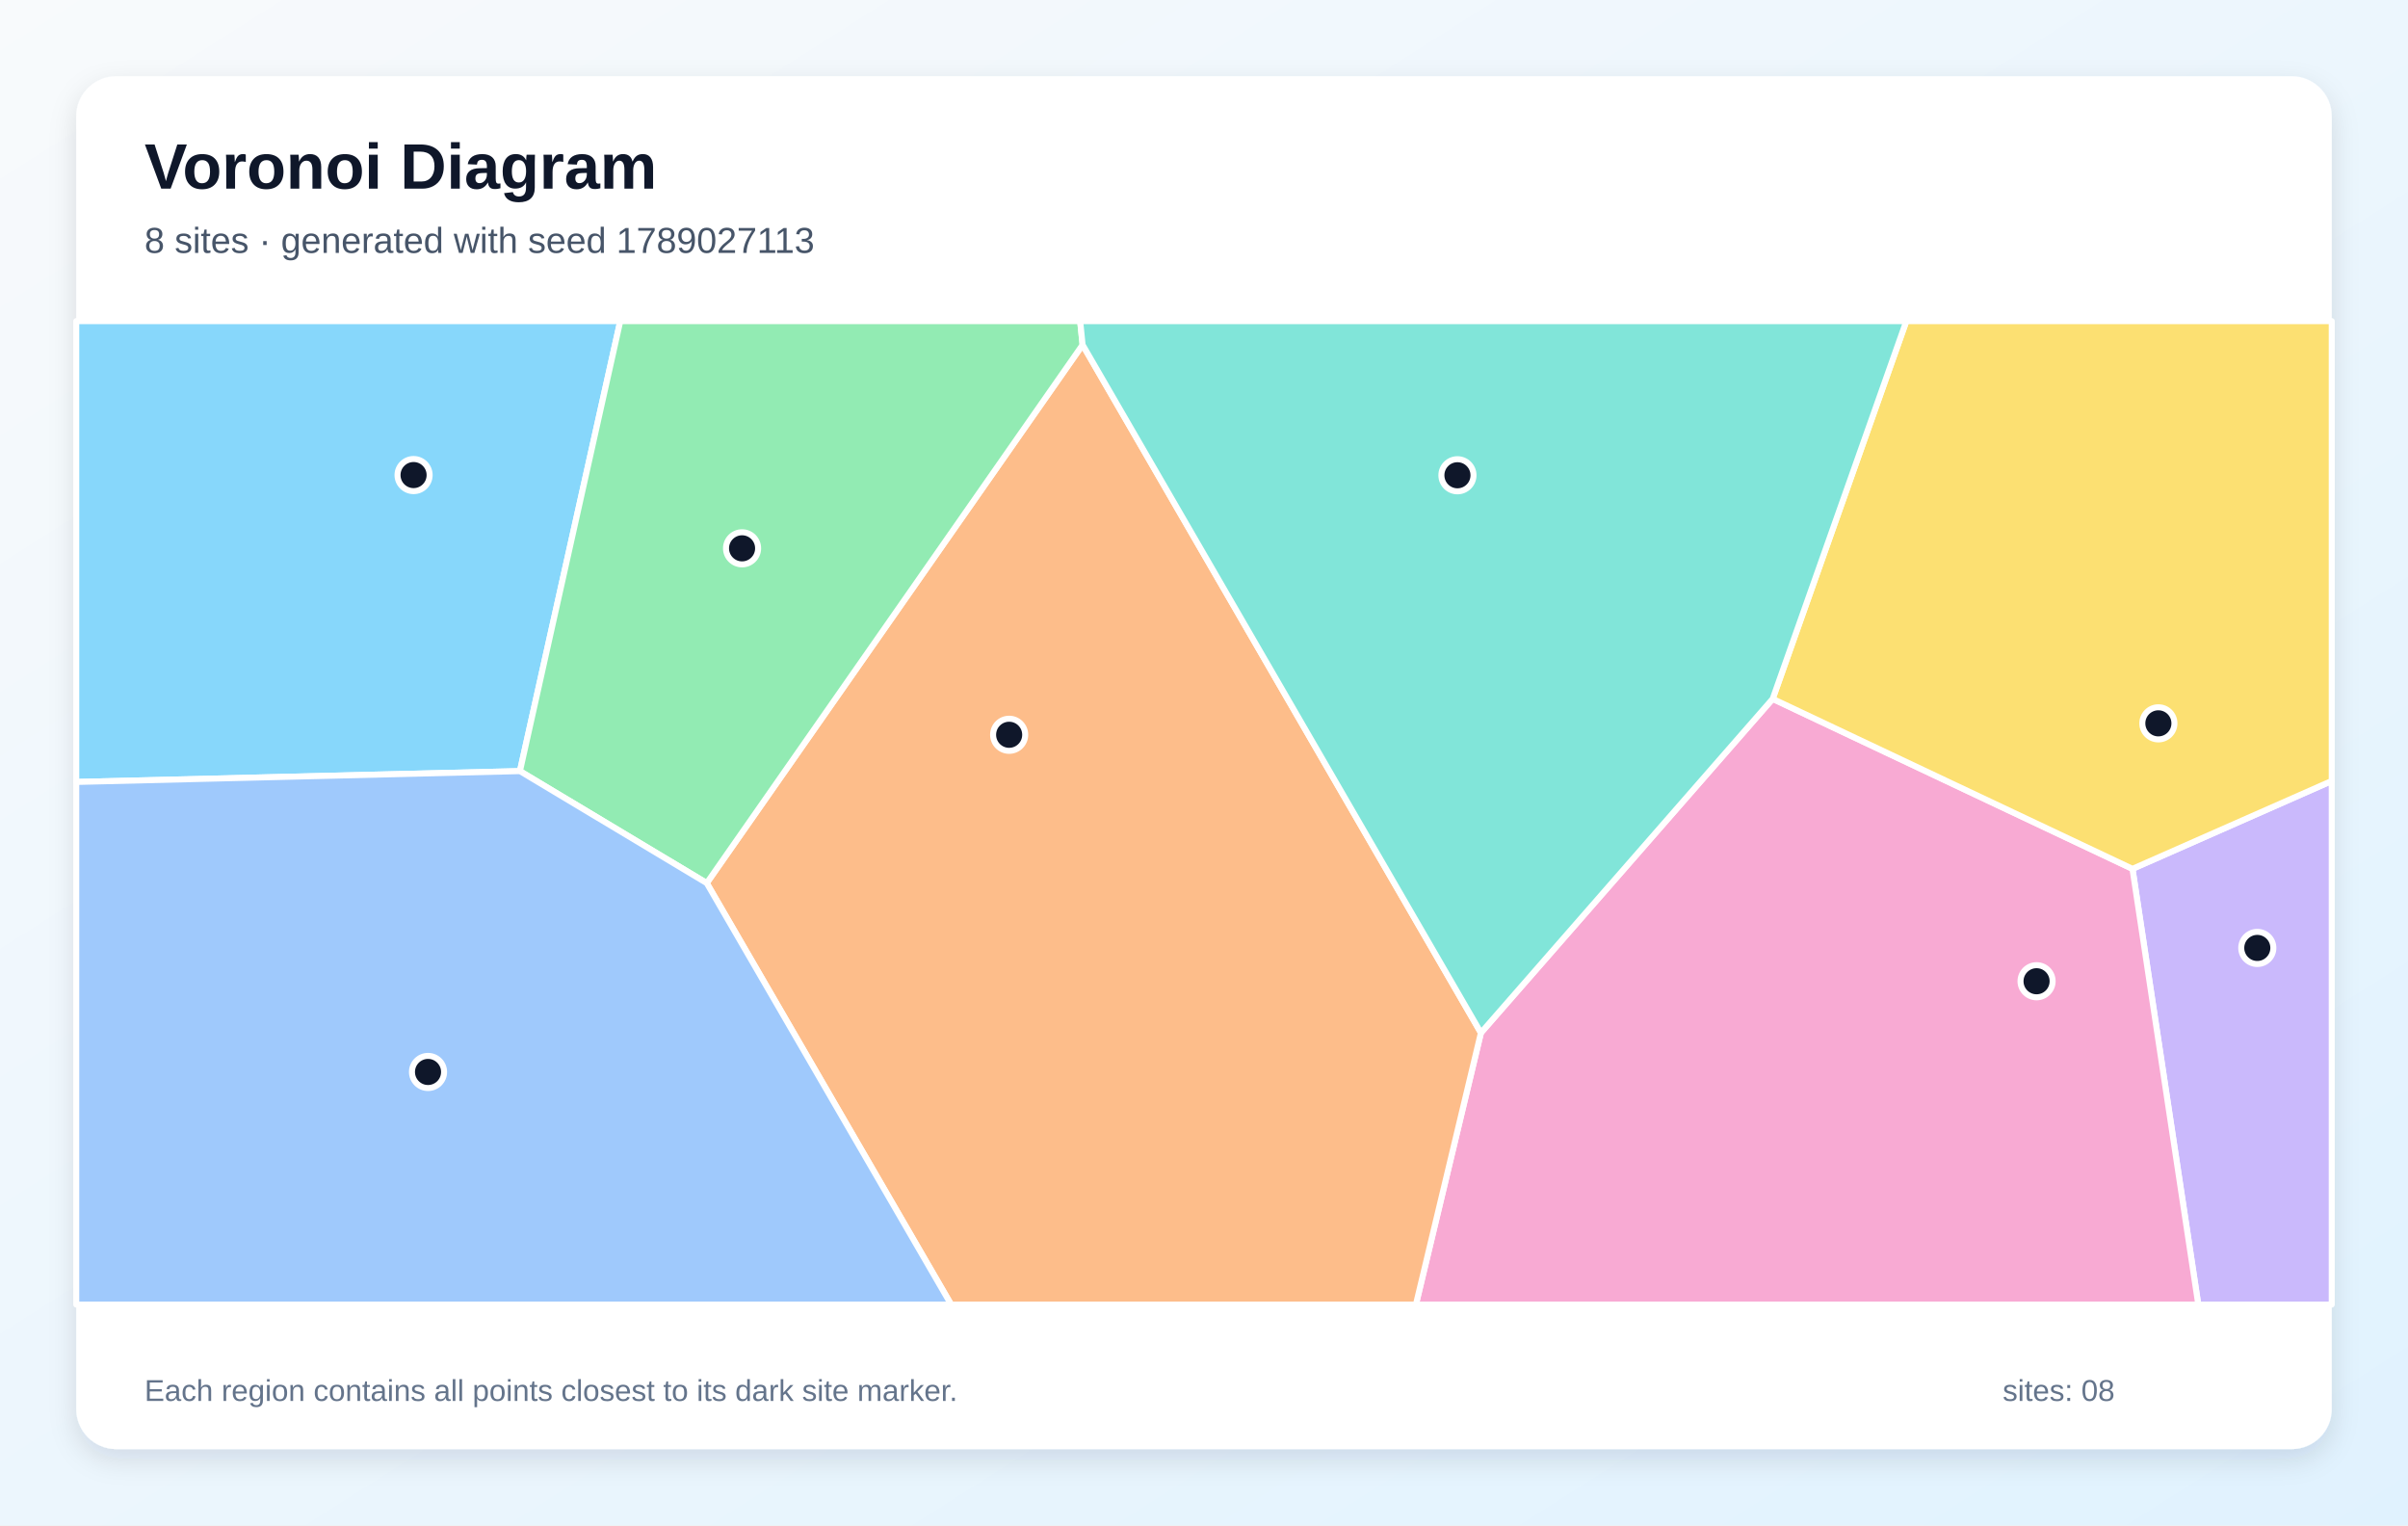
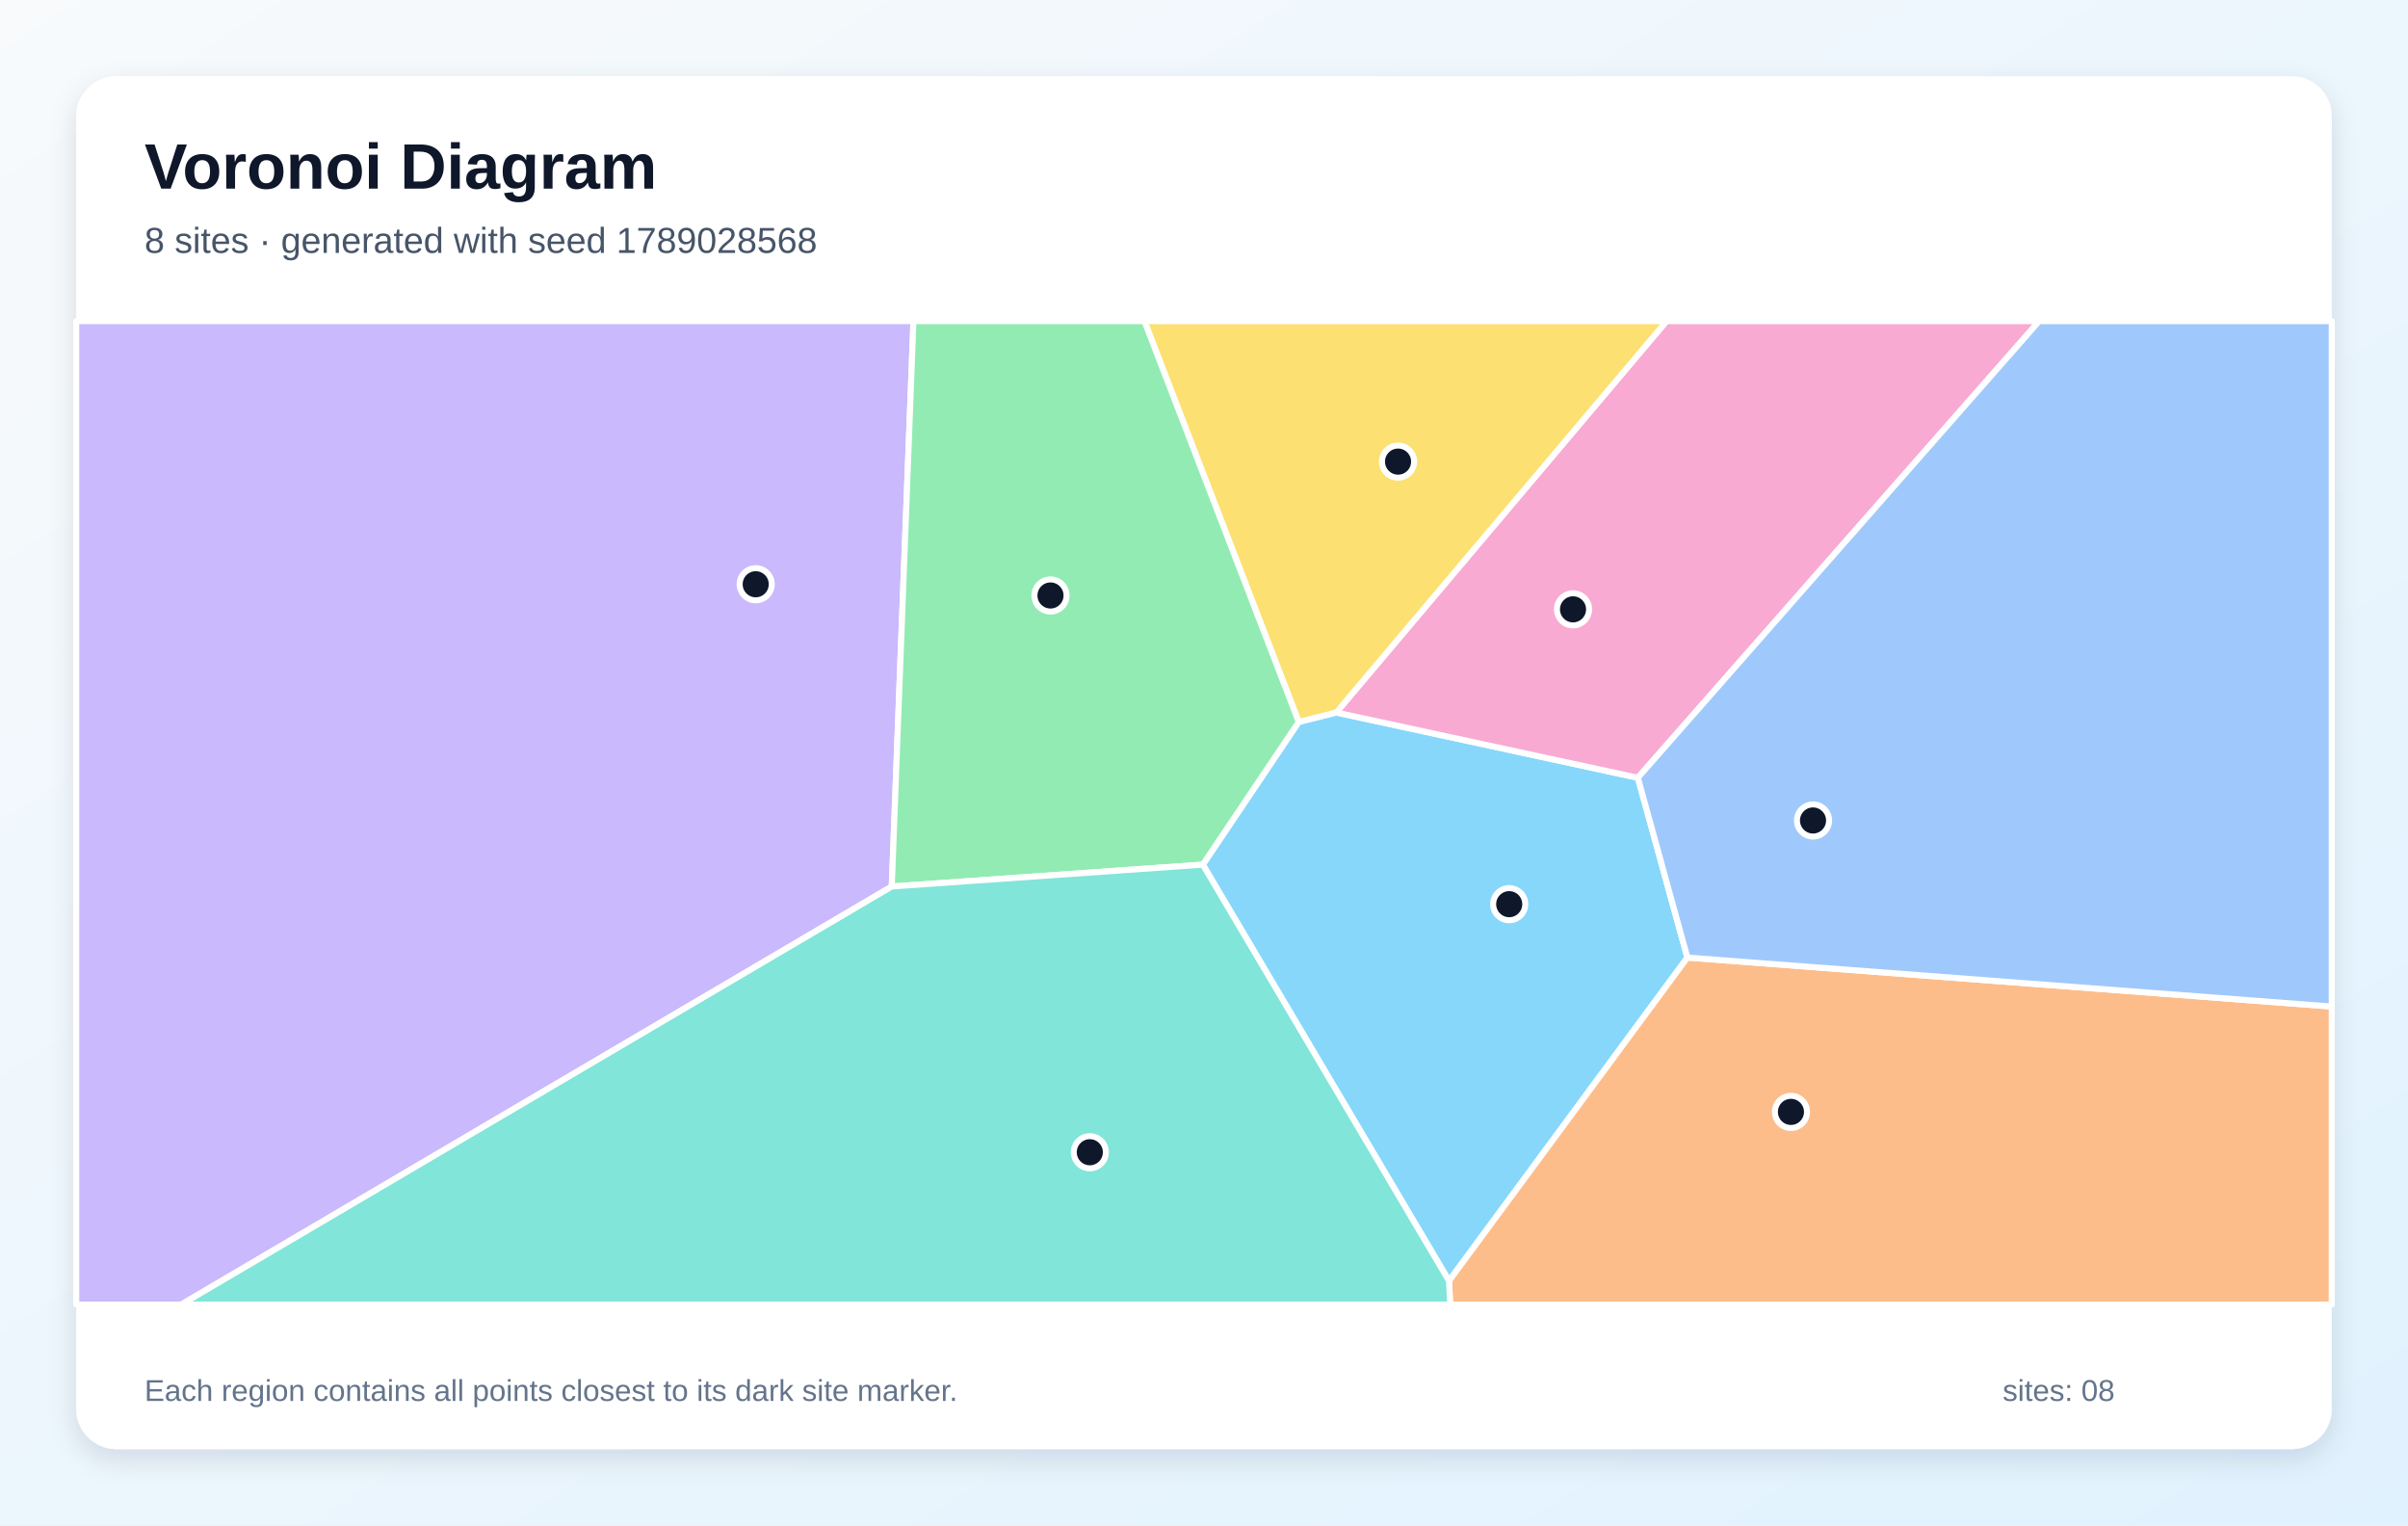
<svg xmlns="http://www.w3.org/2000/svg" width="1200" height="760" viewBox="0 0 1200 760" role="img" aria-labelledby="title description">
  <defs>
    <linearGradient id="background" x1="0" y1="0" x2="1" y2="1">
      <stop stop-color="#F8FAFC" />
      <stop offset="1" stop-color="#E0F2FE" />
    </linearGradient>
    <filter id="shadow" x="-10%" y="-10%" width="120%" height="120%">
      <feDropShadow dx="0" dy="5" stdDeviation="7" flood-color="#0F172A" flood-opacity=".12" />
    </filter>
  </defs>
  <rect width="1200" height="760" fill="url(#background)" />
  <rect x="38" y="38" width="1124" height="684" rx="20" fill="#FFFFFF" filter="url(#shadow)" />
  <g font-family="Arial, sans-serif">
    <text x="72" y="94" font-size="32" font-weight="700" fill="#0F172A">Voronoi Diagram</text>
-     <text x="72" y="126" font-size="18" fill="#475569">8 sites · generated with seed 1789027113</text>
+     <text x="72" y="126" font-size="18" fill="#475569">8 sites · generated with seed 1789028568</text>
  </g>
  <g stroke="#FFFFFF" stroke-width="3" stroke-linejoin="round">
-     <polygon points="38.0,389.6 38.0,160.0 309.1,160.0 259.1,384.2" fill="#38BDF8" fill-opacity="0.60" />
-     <polygon points="1062.7,432.9 1162.0,389.1 1162.0,650.0 1095.5,650.0" fill="#A78BFA" fill-opacity="0.60" />
-     <polygon points="738.0,514.6 883.4,348.2 1062.7,432.9 1095.5,650.0 705.6,650.0" fill="#F472B6" fill-opacity="0.60" />
-     <polygon points="352.2,440.0 539.5,171.8 738.0,514.6 705.6,650.0 474.0,650.0" fill="#FB923C" fill-opacity="0.60" />
-     <polygon points="1062.7,432.9 883.4,348.2 950.0,160.0 1162.0,160.0 1162.0,389.1" fill="#FACC15" fill-opacity="0.60" />
-     <polygon points="259.1,384.2 309.1,160.0 538.3,160.0 539.5,171.8 352.2,440.0" fill="#4ADE80" fill-opacity="0.60" />
-     <polygon points="539.5,171.8 538.3,160.0 950.0,160.0 883.4,348.2 738.0,514.6" fill="#2DD4BF" fill-opacity="0.60" />
-     <polygon points="38.0,389.6 259.1,384.2 352.2,440.0 474.0,650.0 38.0,650.0" fill="#60A5FA" fill-opacity="0.60" />
+     <polygon points="599.4,430.8 647.2,359.7 665.9,355.0 816.2,387.5 840.9,477.1 722.1,638.2" fill="#38BDF8" fill-opacity="0.60" />
+     <polygon points="38.0,160.0 455.2,160.0 444.4,441.7 90.3,650.0 38.0,650.0" fill="#A78BFA" fill-opacity="0.60" />
+     <polygon points="816.2,387.5 665.9,355.0 830.5,160.0 1016.2,160.0" fill="#F472B6" fill-opacity="0.60" />
+     <polygon points="722.1,638.2 840.9,477.1 1162.0,501.5 1162.0,650.0 722.7,650.0" fill="#FB923C" fill-opacity="0.60" />
+     <polygon points="665.9,355.0 647.2,359.7 570.3,160.0 830.5,160.0" fill="#FACC15" fill-opacity="0.60" />
+     <polygon points="444.4,441.7 455.2,160.0 570.3,160.0 647.2,359.7 599.4,430.8" fill="#4ADE80" fill-opacity="0.60" />
+     <polygon points="444.4,441.7 599.4,430.8 722.1,638.2 722.7,650.0 90.3,650.0" fill="#2DD4BF" fill-opacity="0.60" />
+     <polygon points="840.9,477.1 816.2,387.5 1016.2,160.0 1162.0,160.0 1162.0,501.5" fill="#60A5FA" fill-opacity="0.60" />
  </g>
  <g>
-     <circle cx="206.1" cy="236.7" r="8" fill="#0F172A" stroke="#FFFFFF" stroke-width="3" />
-     <circle cx="1124.9" cy="472.3" r="8" fill="#0F172A" stroke="#FFFFFF" stroke-width="3" />
-     <circle cx="1014.9" cy="488.9" r="8" fill="#0F172A" stroke="#FFFFFF" stroke-width="3" />
-     <circle cx="502.9" cy="366.1" r="8" fill="#0F172A" stroke="#FFFFFF" stroke-width="3" />
-     <circle cx="1075.6" cy="360.4" r="8" fill="#0F172A" stroke="#FFFFFF" stroke-width="3" />
-     <circle cx="369.8" cy="273.2" r="8" fill="#0F172A" stroke="#FFFFFF" stroke-width="3" />
-     <circle cx="726.3" cy="236.8" r="8" fill="#0F172A" stroke="#FFFFFF" stroke-width="3" />
-     <circle cx="213.3" cy="534.1" r="8" fill="#0F172A" stroke="#FFFFFF" stroke-width="3" />
+     <circle cx="752.1" cy="450.5" r="8" fill="#0F172A" stroke="#FFFFFF" stroke-width="3" />
+     <circle cx="376.6" cy="291.1" r="8" fill="#0F172A" stroke="#FFFFFF" stroke-width="3" />
+     <circle cx="783.9" cy="303.6" r="8" fill="#0F172A" stroke="#FFFFFF" stroke-width="3" />
+     <circle cx="892.5" cy="554.0" r="8" fill="#0F172A" stroke="#FFFFFF" stroke-width="3" />
+     <circle cx="696.7" cy="230.0" r="8" fill="#0F172A" stroke="#FFFFFF" stroke-width="3" />
+     <circle cx="523.5" cy="296.7" r="8" fill="#0F172A" stroke="#FFFFFF" stroke-width="3" />
+     <circle cx="543.1" cy="574.1" r="8" fill="#0F172A" stroke="#FFFFFF" stroke-width="3" />
+     <circle cx="903.5" cy="408.8" r="8" fill="#0F172A" stroke="#FFFFFF" stroke-width="3" />
  </g>
  <g font-family="Arial, sans-serif" font-size="15" fill="#64748B">
    <text x="72" y="698">Each region contains all points closest to its dark site marker.</text>
    <text x="998" y="698">sites: 08</text>
  </g>
</svg>
